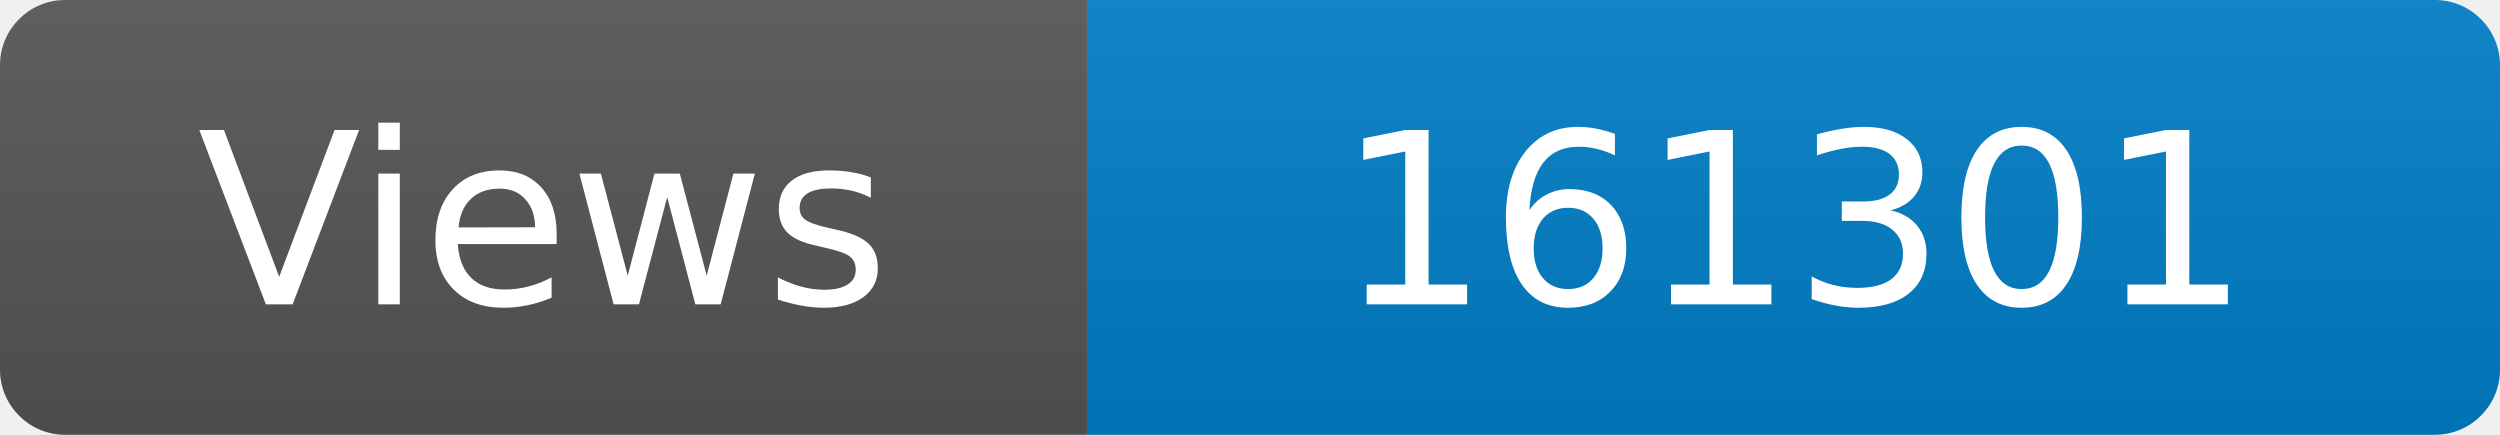
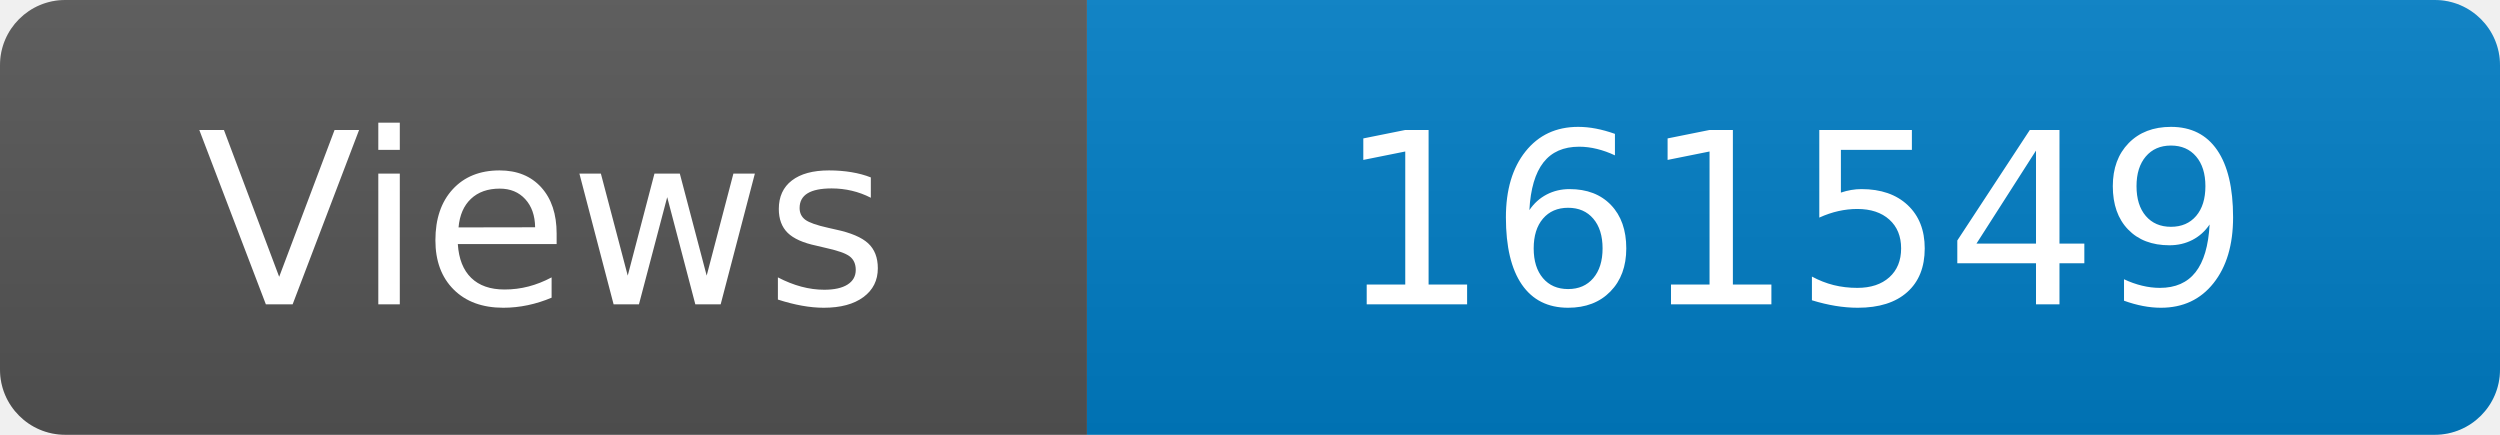
<svg xmlns="http://www.w3.org/2000/svg" width="115" height="20" role="img" aria-label="Maintained?: yes">
  <linearGradient id="s" x2="0" y2="100%">
    <stop offset="0" stop-color="#bbb" stop-opacity=".1" />
    <stop offset="1" stop-opacity=".1" />
  </linearGradient>
  <clipPath id="r">
    <rect width="115" height="20" rx="3" fill="#fff" />
  </clipPath>
  <g clip-path="url(#r)">
    <rect width="50" height="20" fill="#555" />
    <rect x="50" width="160" height="20" fill="#007ec6" />
    <rect width="115" height="20" fill="url(#s)" />
  </g>
  <g fill="#fff" text-anchor="middle" font-family="Verdana,Geneva,DejaVu Sans,sans-serif" font-size="110">
    <text x="250" y="140" transform="scale(.1)" fill="#fff">Views</text>
-     <text x="825" y="140" transform="scale(.1)" fill="#fff">161301</text>
+     <text x="825" y="140" transform="scale(.1)" fill="#fff">161549</text>
  </g>
</svg>
